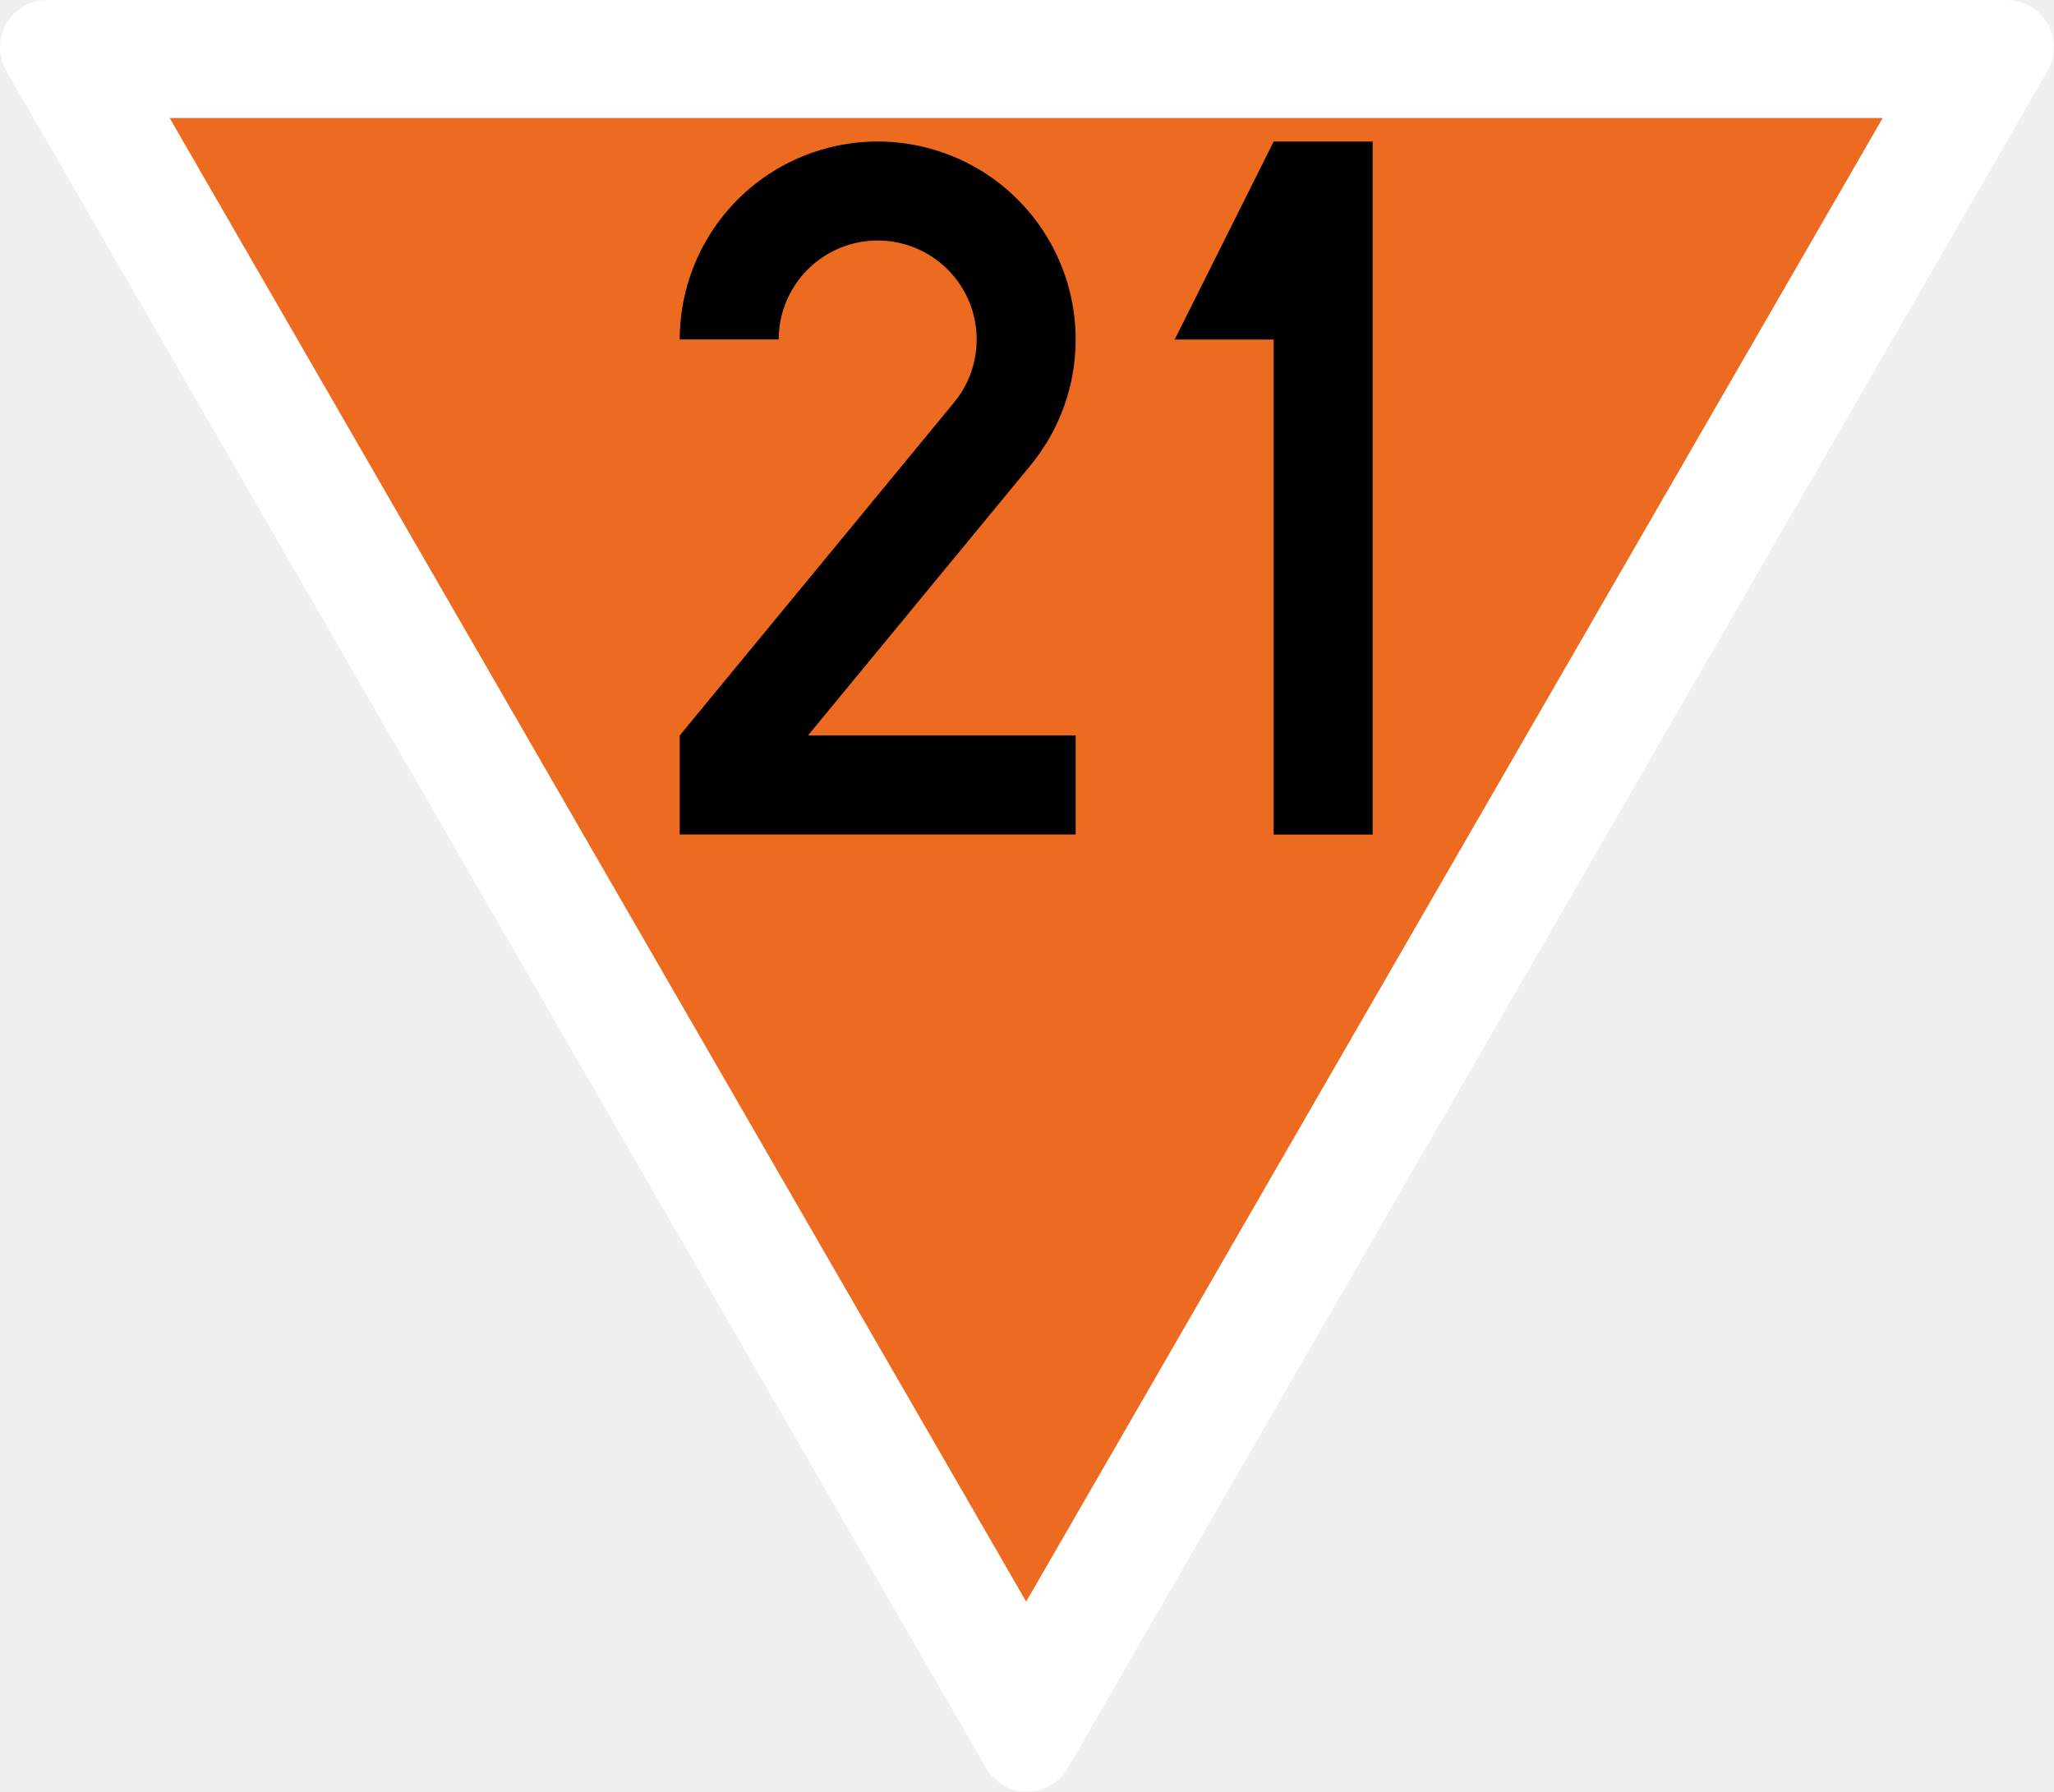
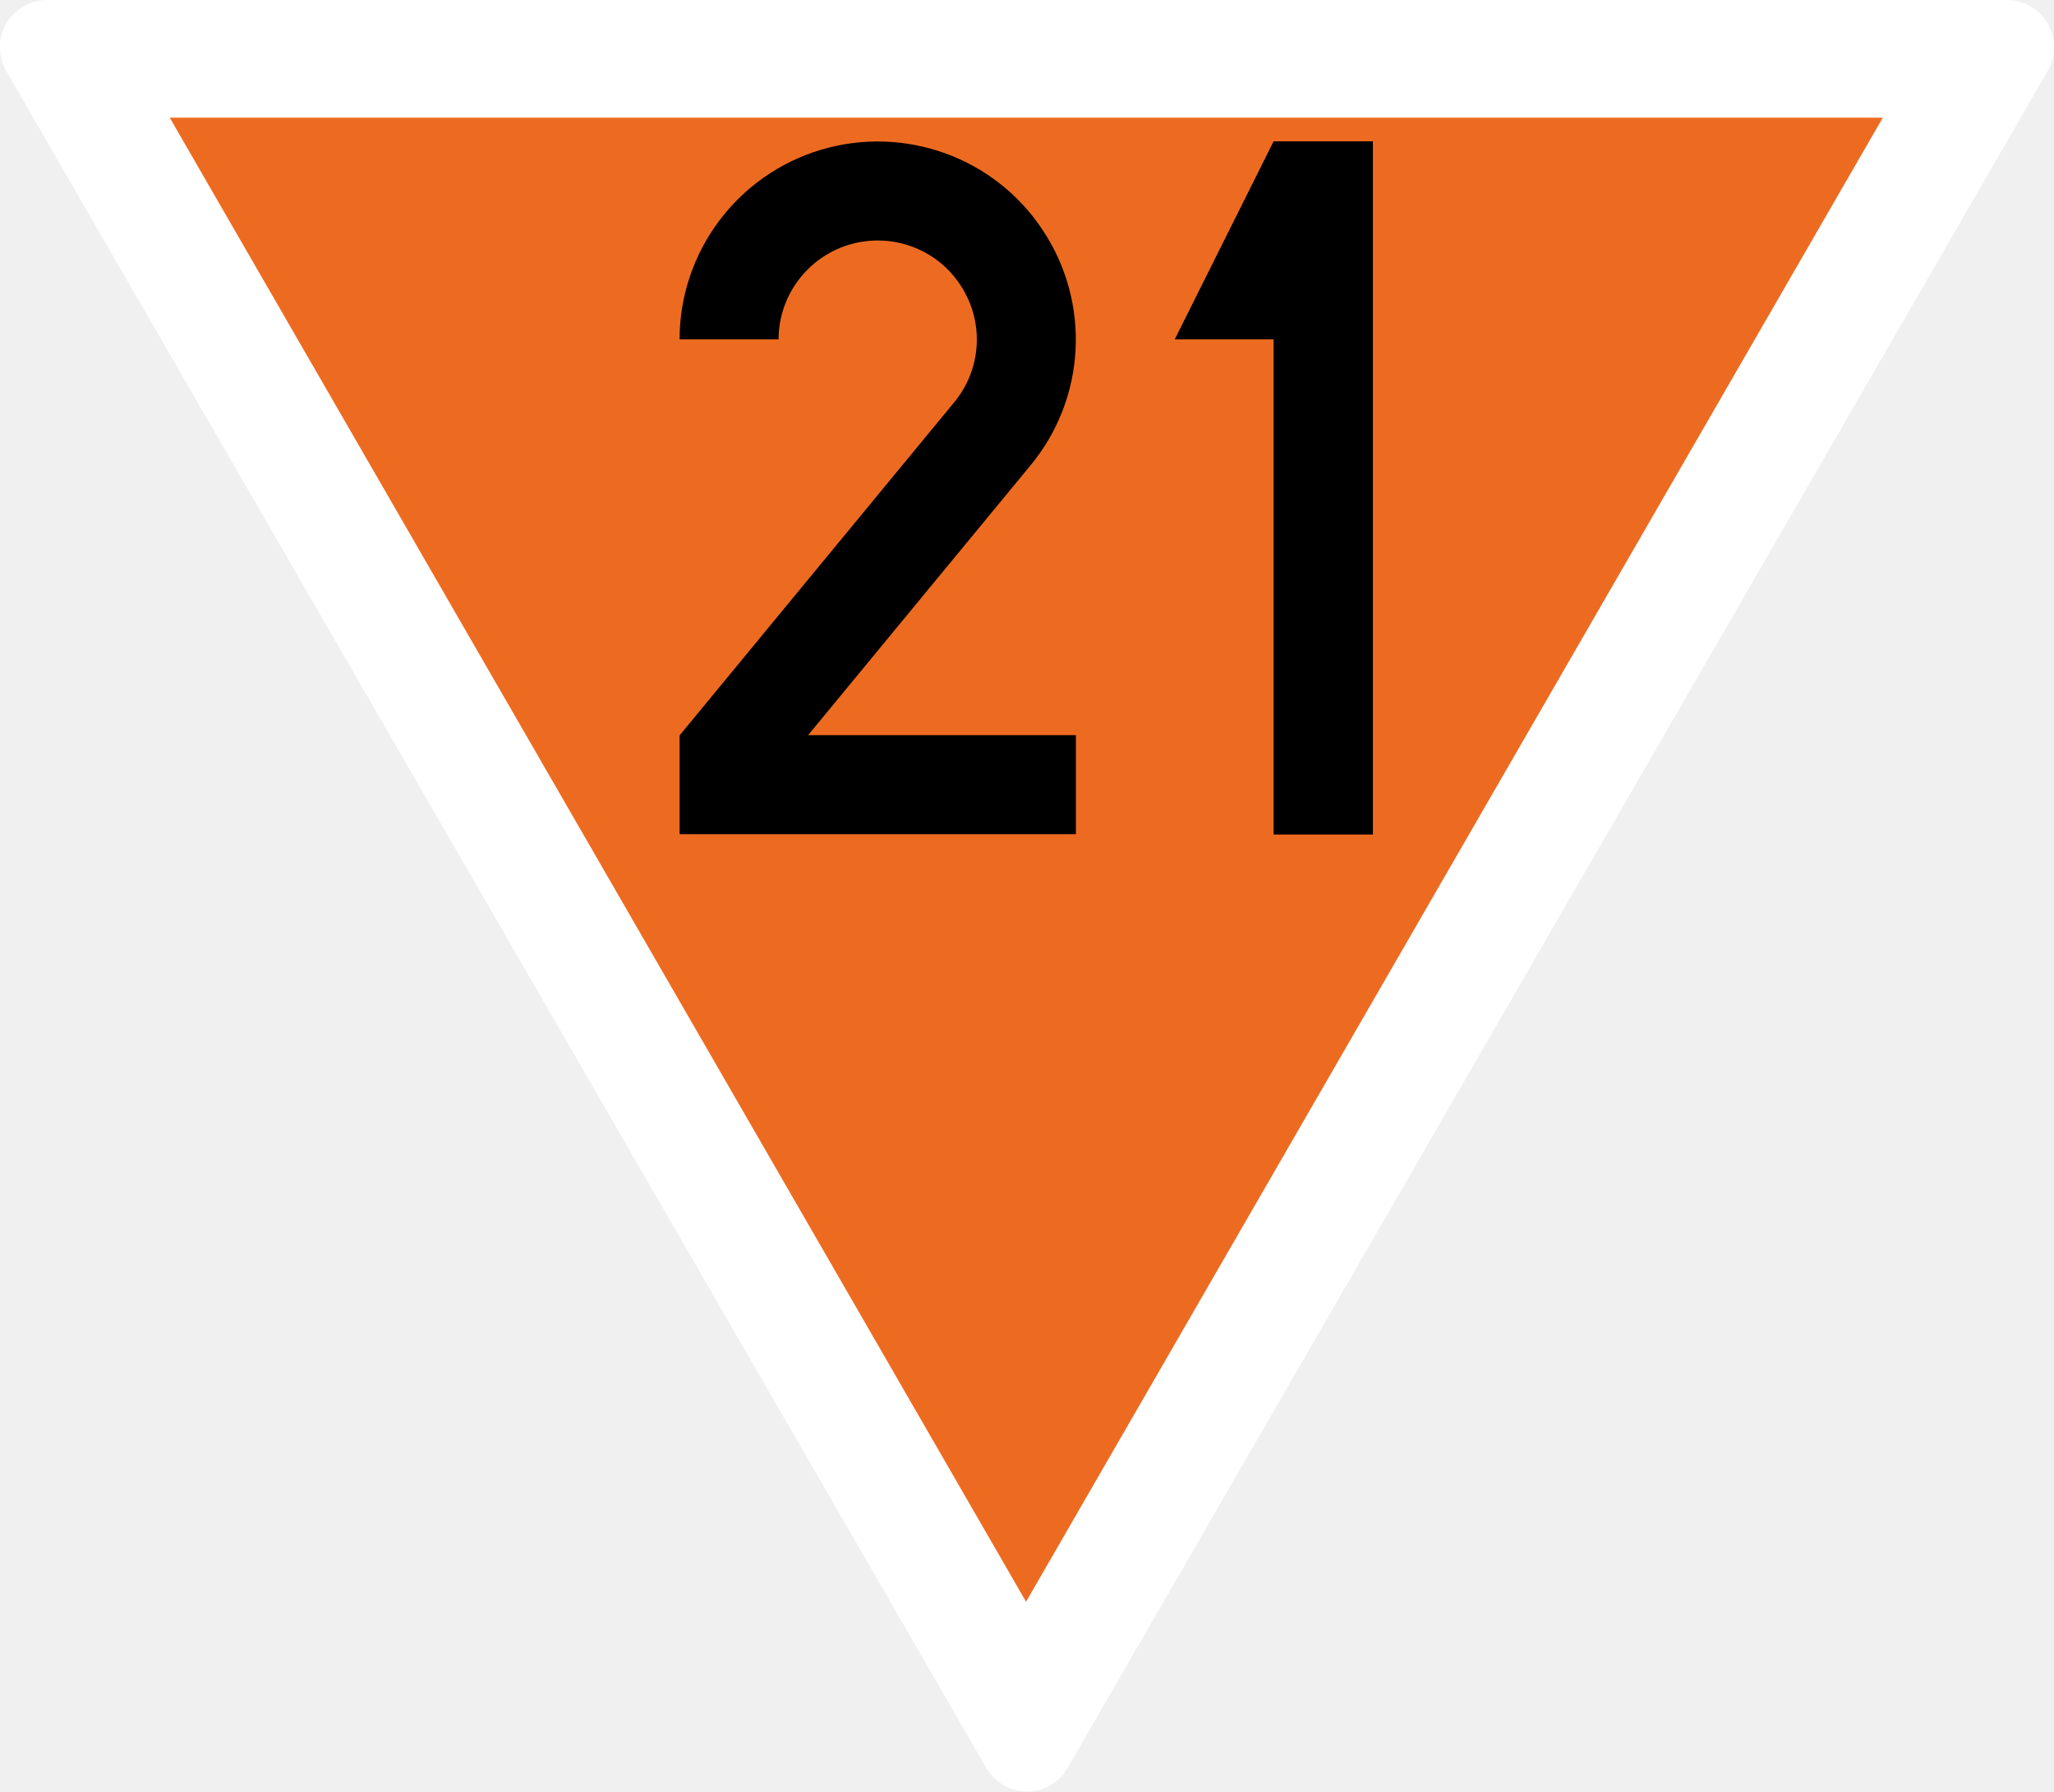
- <svg xmlns="http://www.w3.org/2000/svg" width="18.345" height="16" viewBox="0 0 4.854 4.233" version="1.1" id="svg1">
-   <defs id="defs1" />
-   <g id="layer1" transform="matrix(0.00557018,0,0,0.00557018,-0.08155676,0)">
-     <path id="path2-9" style="vector-effect:non-scaling-stroke;fill:#ffffff;fill-opacity:1;stroke:none;stroke-width:0.265;-inkscape-stroke:hairline" d="m 866.025,0 c 7.142,0.007 13.737,3.822 17.305,10.009 3.568,6.187 3.566,13.806 0.005,19.991 L 467.654,750.018 c -3.578,6.181 -10.179,9.986 -17.32,9.982 -7.142,-0.004 -13.739,-3.815 -17.315,-10 L 17.315,29.991 C 13.746,23.793 13.752,16.174 17.326,9.991 20.9,3.808 27.406,0 34.548,0 Z" />
-     <path style="vector-effect:non-scaling-stroke;fill:#ed6b21;fill-opacity:1;stroke:none;stroke-width:0.265;stroke-linecap:butt;stroke-linejoin:miter;stroke-dasharray:none;stroke-opacity:1;-inkscape-stroke:hairline" d="M 86.603,50 H 813.397 L 450,679.423 Z" id="path2" />
-   </g>
-   <g id="layer2" transform="matrix(0.00557018,0,0,0.00557018,-0.08155676,0)">
-     <g id="layer2-4" transform="matrix(0.8399029,0,0,0.8399029,9.05343,9.595473)" style="stroke-width:50.006;stroke-dasharray:none">
-       <path id="path6" style="fill:none;stroke:#000000;stroke-width:50.006;stroke-dasharray:none" d="m 375,159.974 c 0.011,-33.104 21.726,-62.286 53.431,-71.806 31.706,-9.52 65.903,2.873 84.149,30.495 18.245,27.622 16.223,63.94 -4.977,89.366 L 375,368.985 V 385 h 175" />
-     </g>
-     <g id="layer2-0" transform="translate(200,47)" />
-     <g id="layer2-45" transform="translate(235,1.999997)">
-       <g id="layer2-7" transform="matrix(0.84,0,0,0.84,-58,7.600001)" style="stroke-width:50;stroke-dasharray:none">
-         <path style="fill:#000000;fill-opacity:1;stroke:none;stroke-width:50;stroke-linecap:butt;stroke-linejoin:miter;stroke-dasharray:none;stroke-opacity:1" d="M 450,60 400,160 h 50 v 250 h 50 V 60 Z" id="path3" />
-       </g>
-     </g>
-   </g>
+ <svg xmlns="http://www.w3.org/2000/svg" width="18.345" height="16" viewBox="0 0 18.345 16">
+   <path fill-rule="nonzero" fill="rgb(100%, 100%, 100%)" fill-opacity="1" d="M 17.926 0 C 18.074 0 18.215 0.082 18.289 0.211 C 18.363 0.34 18.363 0.5 18.289 0.633 L 9.535 15.789 C 9.461 15.922 9.324 16 9.172 16 C 9.023 16 8.883 15.918 8.809 15.789 L 0.055 0.633 C -0.02 0.5 -0.02 0.34 0.055 0.211 C 0.133 0.082 0.27 0 0.418 0 Z M 17.926 0 " />
+   <path fill-rule="nonzero" fill="rgb(92.941%, 41.961%, 12.941%)" fill-opacity="1" d="M 1.516 1.051 L 16.816 1.051 L 9.164 14.305 Z M 1.516 1.051 " />
+   <path fill="none" stroke-width="50.006" stroke-linecap="butt" stroke-linejoin="miter" stroke="rgb(0%, 0%, 0%)" stroke-opacity="1" stroke-miterlimit="4" d="M 374.918 160.005 C 374.918 126.868 396.789 97.707 428.38 88.208 C 460.191 78.709 494.433 91.08 512.548 118.694 C 530.884 146.309 528.896 182.539 507.688 207.944 L 374.918 368.991 L 374.918 384.896 L 550.104 384.896 " transform="matrix(0.0176822, 0, 0, 0.0176822, -0.117647, 0.20201)" />
+   <path fill-rule="nonzero" fill="rgb(0%, 0%, 0%)" fill-opacity="1" d="M 11.375 1.262 L 10.492 3.031 L 11.375 3.031 L 11.375 7.453 L 12.262 7.453 L 12.262 1.262 Z M 11.375 1.262 " />
</svg>
